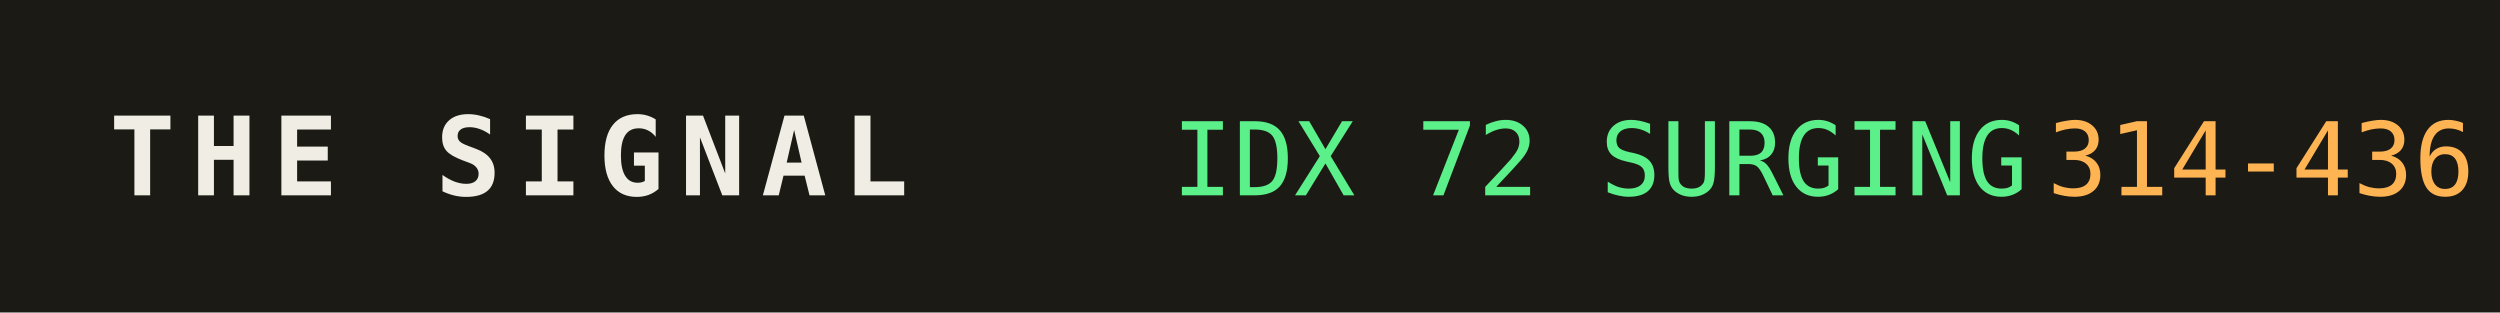
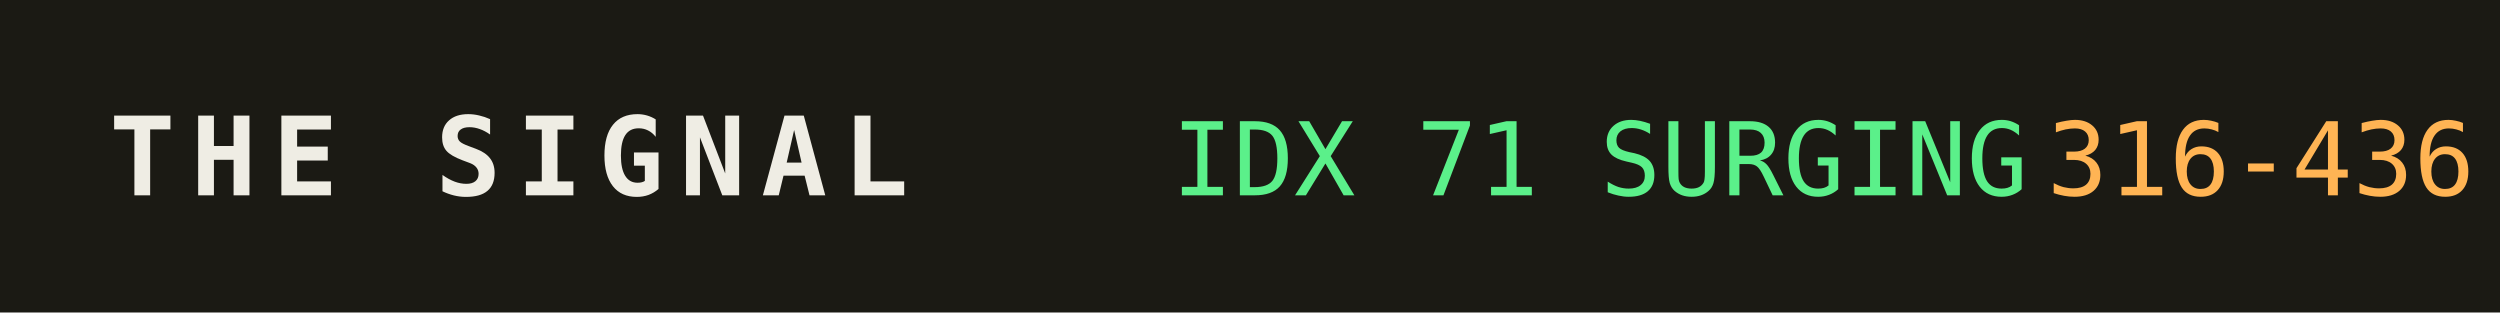
<svg xmlns="http://www.w3.org/2000/svg" width="320" height="40" role="img" aria-label="THE SIGNAL">
  <rect width="320" height="40" fill="#1b1a14" />
  <text x="14" y="25" fill="#efede4" font-family="monospace" font-size="14" font-weight="700" letter-spacing="2">THE SIGNAL</text>
-   <text x="150" y="25" fill="#5bf08a" font-family="monospace" font-size="13">IDX 72 SURGING</text>
+   <text x="150" y="25" fill="#5bf08a" font-family="monospace" font-size="13">IDX 71 SURGING</text>
  <text x="150" y="25" fill="#5bf08a" font-family="monospace" font-size="13" dy="0" />
-   <text x="262" y="25" fill="#ffb454" font-family="monospace" font-size="13">314-436</text>
+   <text x="262" y="25" fill="#ffb454" font-family="monospace" font-size="13">316-436</text>
</svg>
